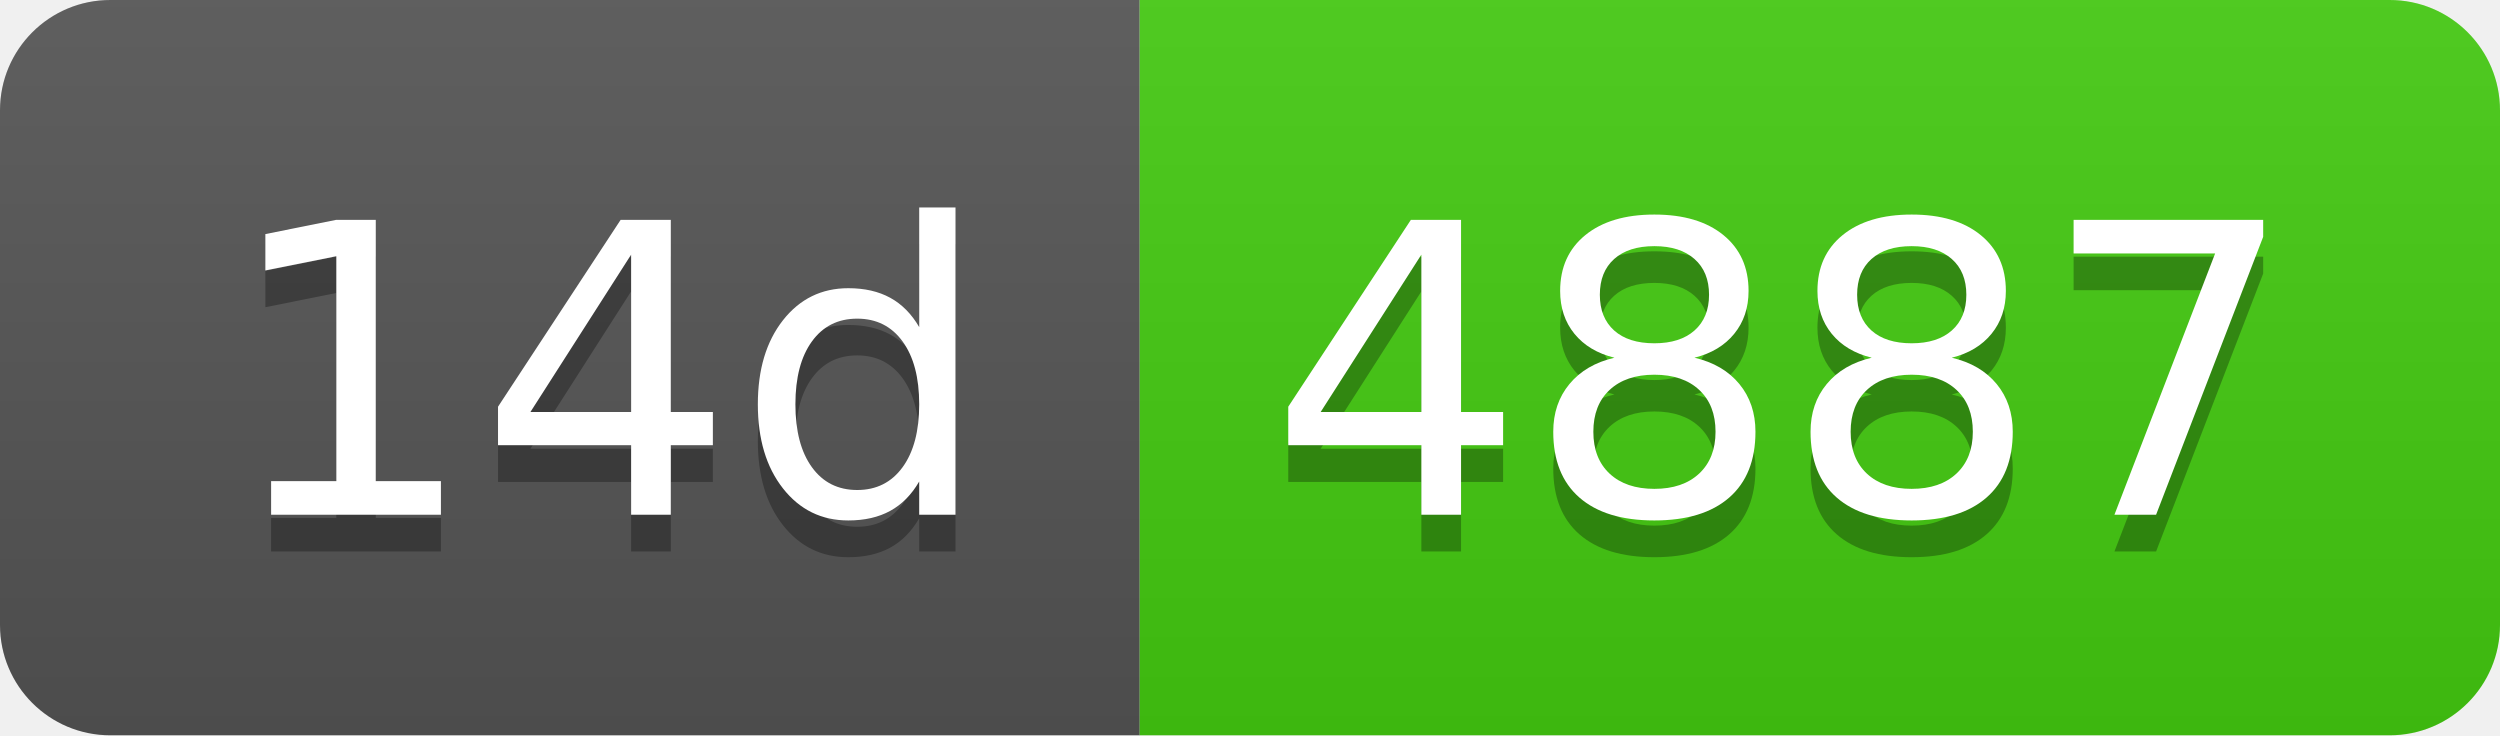
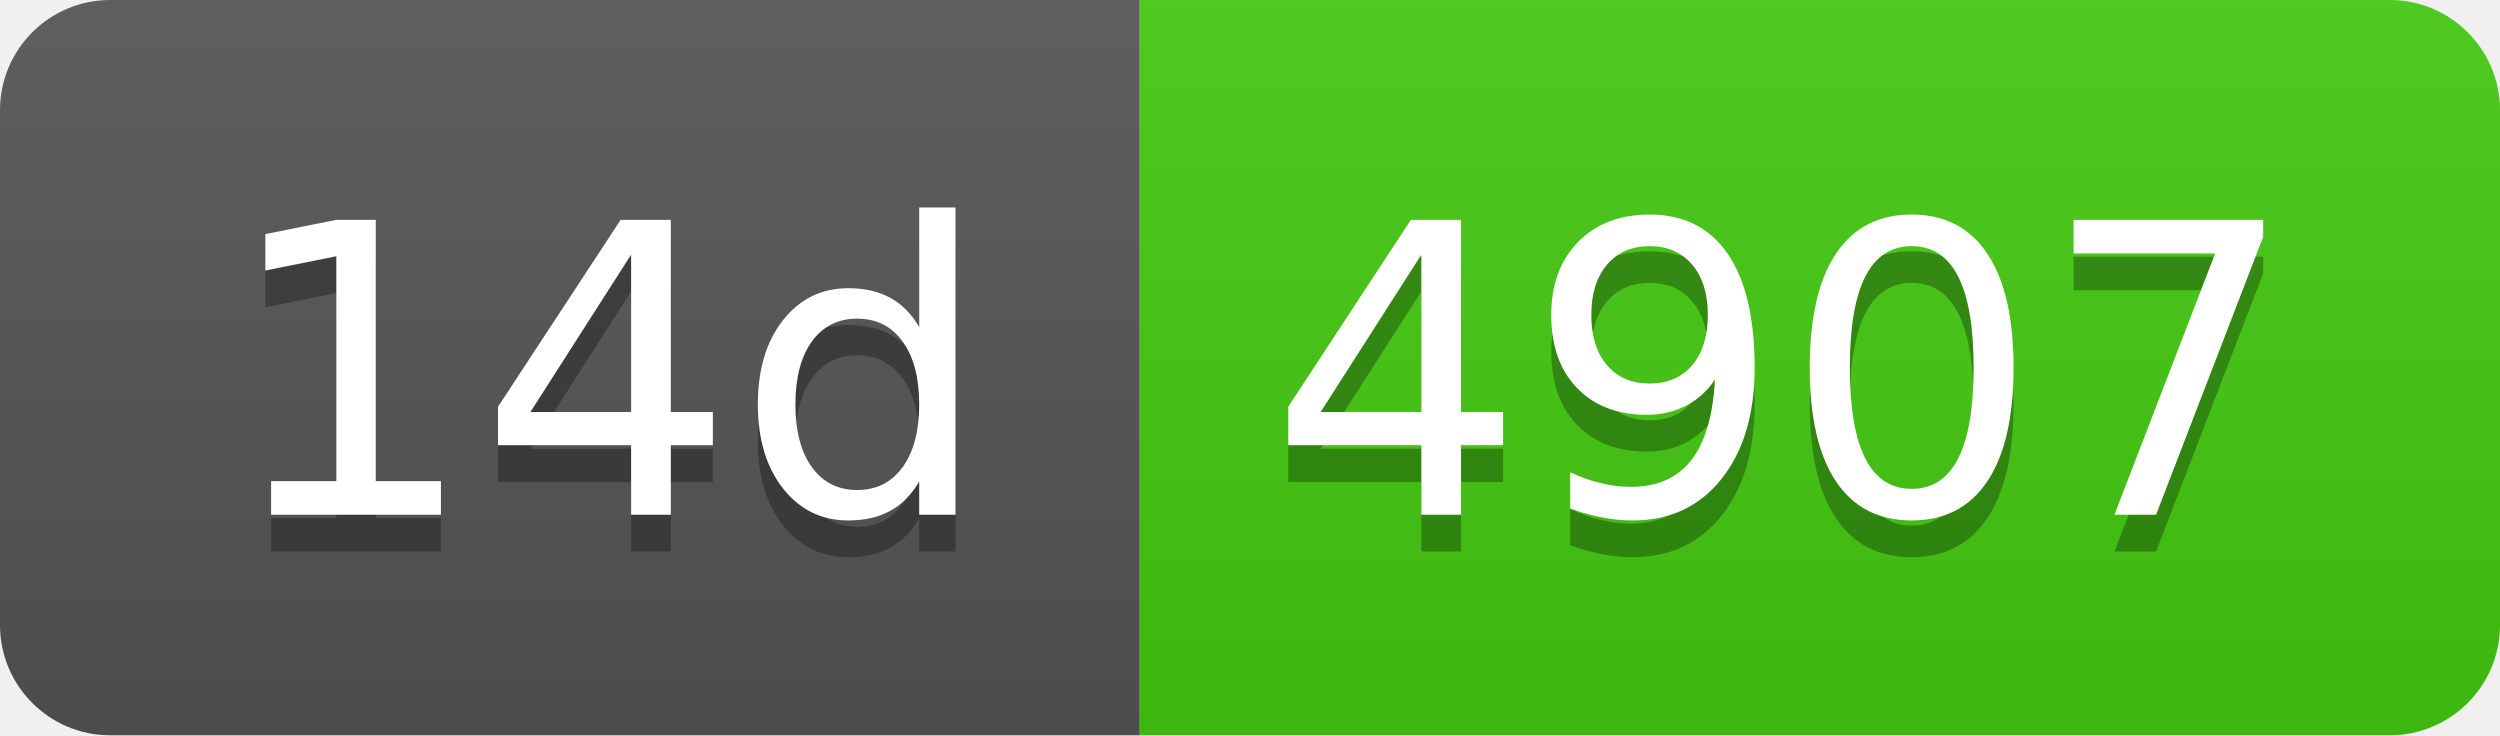
- <svg xmlns="http://www.w3.org/2000/svg" width="68" height="20" role="img" aria-label="14d: 4887">
+ <svg xmlns="http://www.w3.org/2000/svg" width="68" height="20" role="img" aria-label="14d: 4907">
  <linearGradient id="s" x2="0" y2="100%">
    <stop offset="0" stop-color="#bbb" stop-opacity=".1" />
    <stop offset="1" stop-opacity=".1" />
  </linearGradient>
  <clipPath id="r">
    <rect width="68" height="20" rx="3" fill="#fff" />
  </clipPath>
  <g clip-path="url(#r)">
    <rect width="31" height="20" fill="#555" />
    <rect x="31" width="37" height="20" fill="#4c1" />
    <rect width="68" height="20" fill="url(#s)" />
  </g>
  <g fill="#fff" text-anchor="middle" font-family="Verdana,Geneva,DejaVu Sans,sans-serif" text-rendering="geometricPrecision" font-size="110">
    <text aria-hidden="true" x="165" y="150" fill="#010101" fill-opacity=".3" transform="scale(.1)" textLength="210">14d</text>
    <text x="165" y="140" transform="scale(.1)" fill="#fff" textLength="210">14d</text>
-     <text aria-hidden="true" x="485" y="150" fill="#010101" fill-opacity=".3" transform="scale(.1)" textLength="270">4887</text>
-     <text x="485" y="140" transform="scale(.1)" fill="#fff" textLength="270">4887</text>
+     <text aria-hidden="true" x="485" y="150" fill="#010101" fill-opacity=".3" transform="scale(.1)" textLength="270">4907</text>
+     <text x="485" y="140" transform="scale(.1)" fill="#fff" textLength="270">4907</text>
  </g>
</svg>
